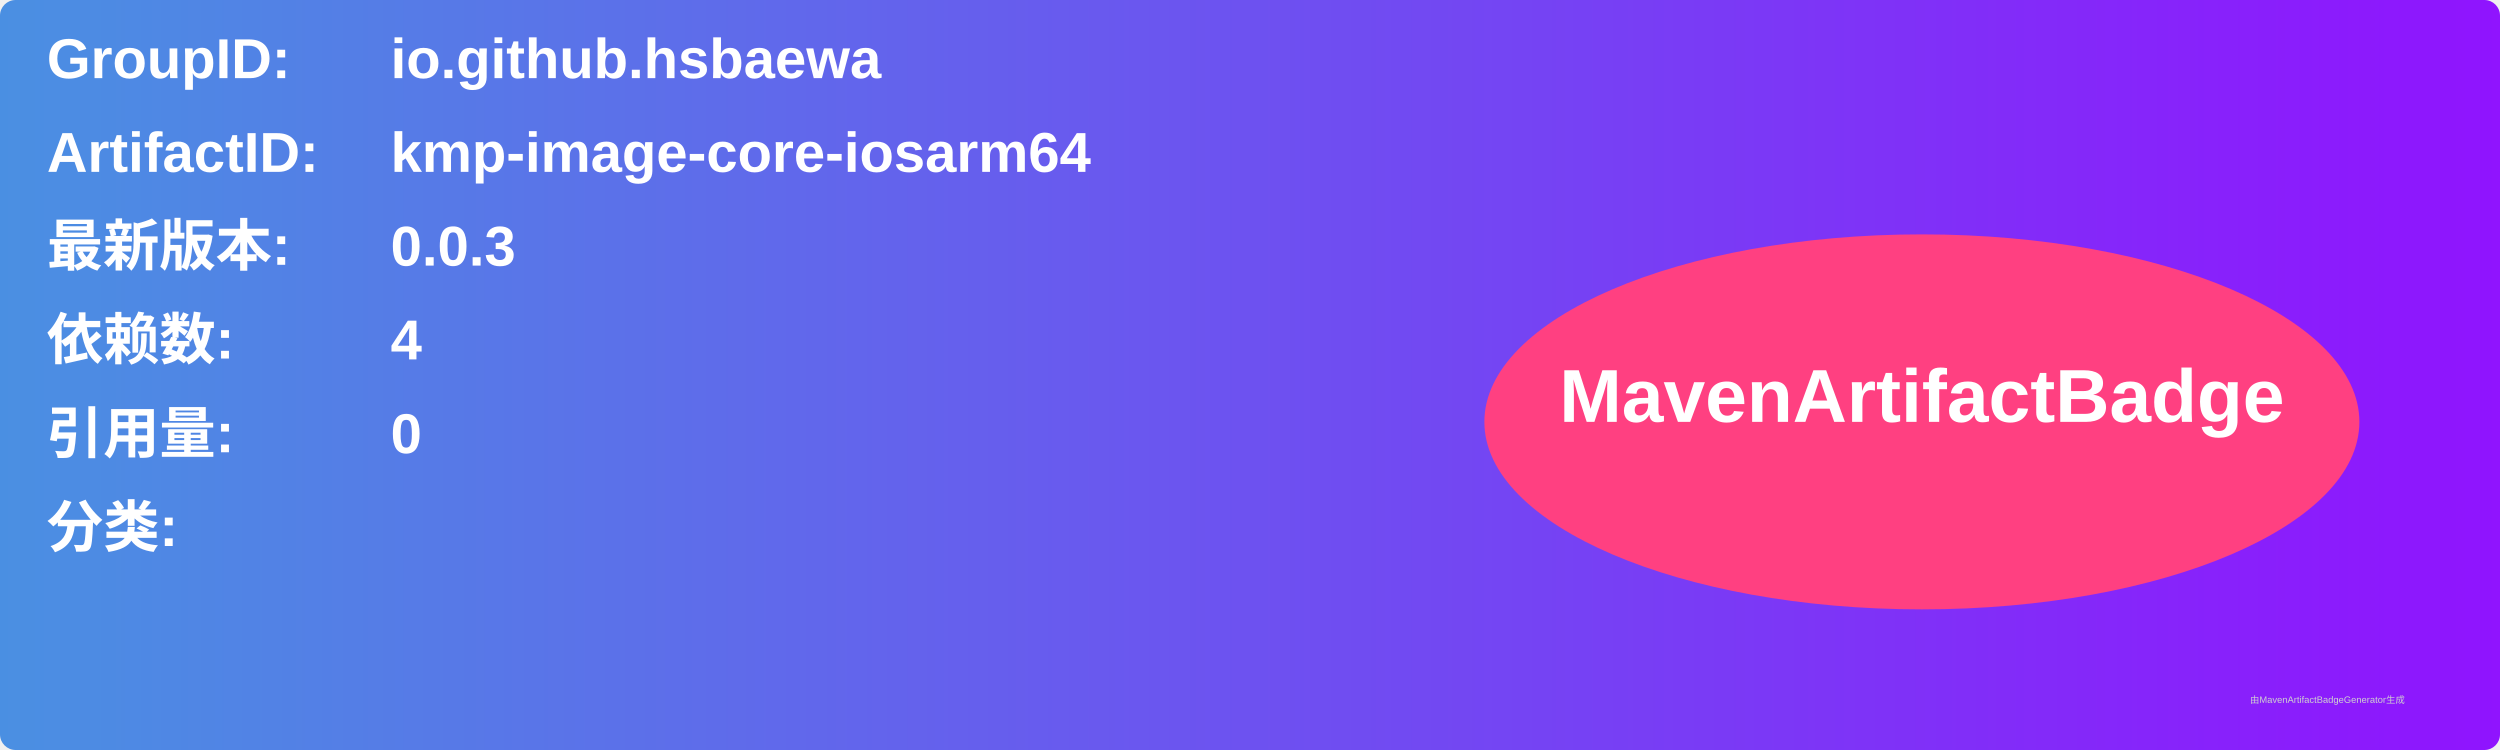
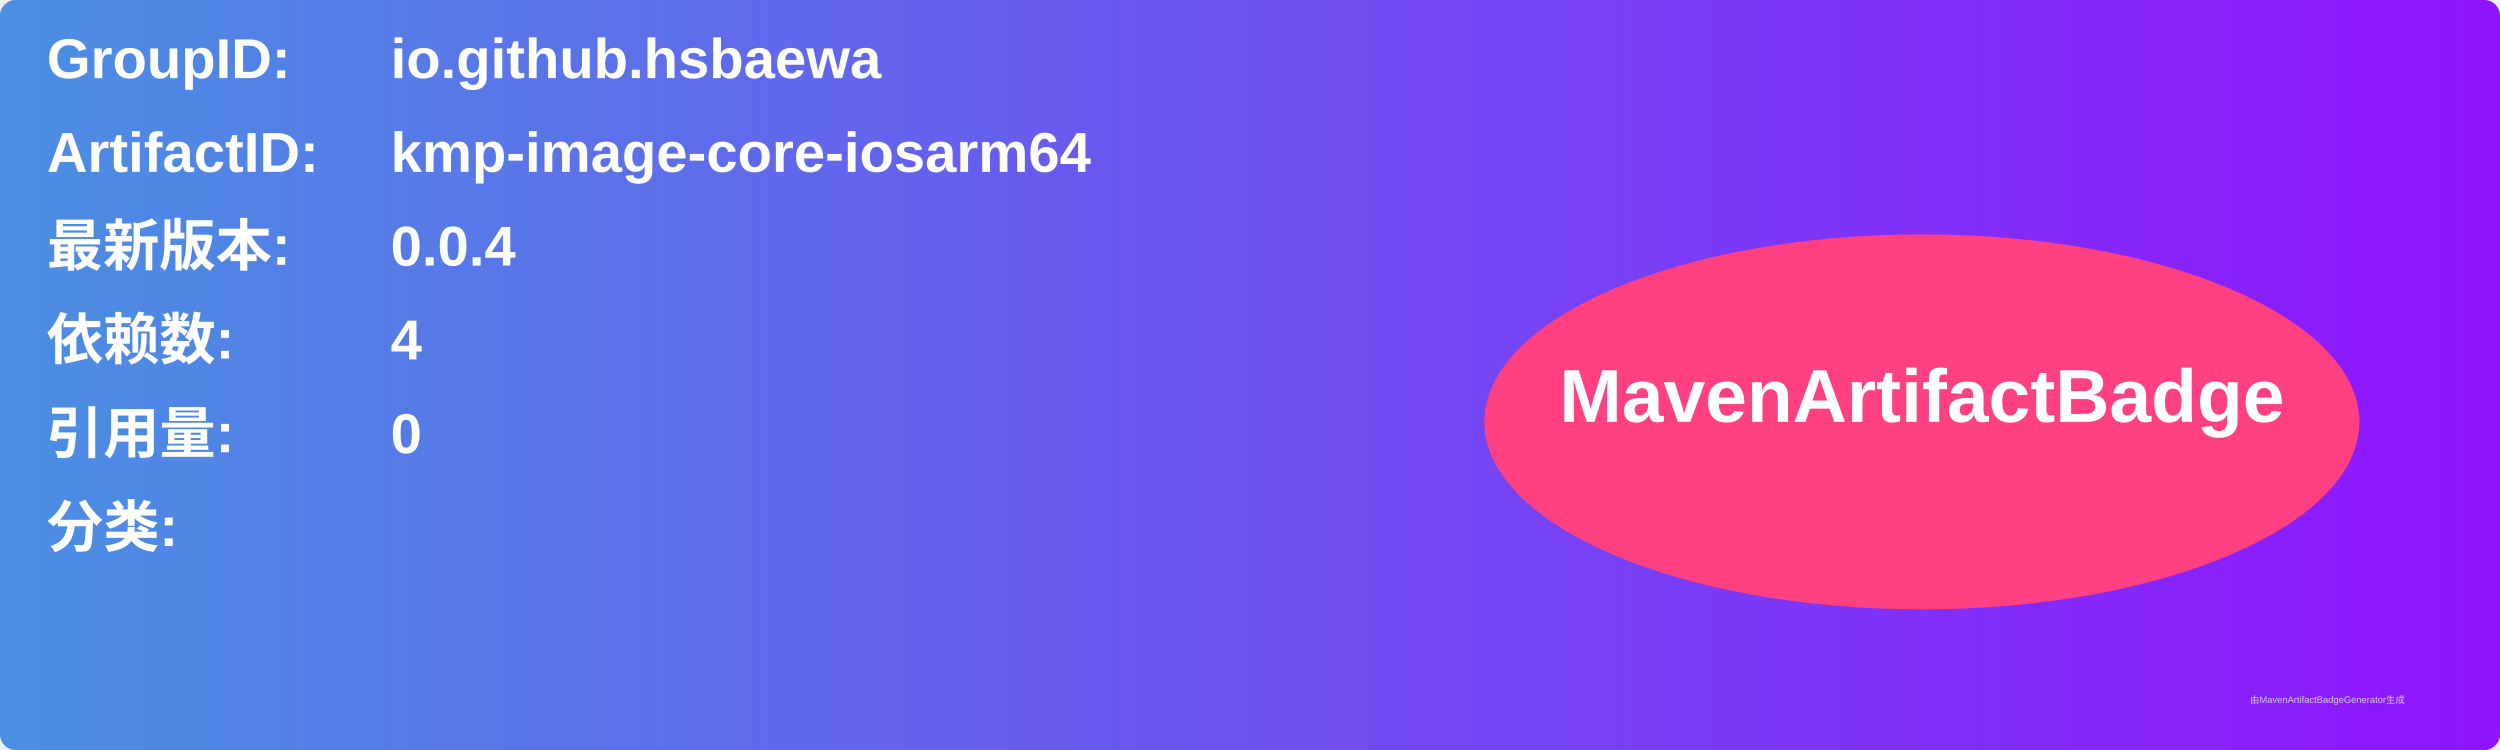
<svg xmlns="http://www.w3.org/2000/svg" width="800" height="240" viewBox="0 0 800 240">
  <linearGradient id="grad" x1="0%" y1="0%" x2="100%" y2="0%">
    <stop offset="0%" stop-color="#4a90e2" />
    <stop offset="100%" stop-color="#9013fe" />
  </linearGradient>
  <rect width="100%" height="100%" rx="5" ry="5" fill="url(#grad)" />
  <g transform="translate(15, 15)">
    <text x="0" y="10" font-family="Arial" font-size="18" fill="white" font-weight="bold" width="260">GroupID:</text>
    <text x="110" y="10" font-family="Arial" font-size="18" fill="white" font-weight="bold" width="460">io.github.hsbaewa</text>
    <text x="0" y="40" font-family="Arial" font-size="18" fill="white" font-weight="bold" width="260">ArtifactID:</text>
    <text x="110" y="40" font-family="Arial" font-size="18" fill="white" font-weight="bold" width="460">kmp-image-core-iosarm64</text>
    <text x="0" y="70" font-family="Arial" font-size="18" fill="white" font-weight="bold">最新版本:</text>
    <text x="110" y="70" font-family="Arial" font-size="18" fill="white" font-weight="bold">
-       <tspan font-weight="bold">0.0.3</tspan>
+       <tspan font-weight="bold">0.0.4</tspan>
    </text>
    <text x="0" y="100" font-family="Arial" font-size="18" fill="white" font-weight="bold">依赖数: </text>
    <text x="110" y="100" font-family="Arial" font-size="18" fill="white">
      <tspan font-weight="bold">4</tspan>
    </text>
    <text x="0" y="130" font-family="Arial" font-size="18" fill="white" font-weight="bold">引用量: </text>
    <text x="110" y="130" font-family="Arial" font-size="18" fill="white">
      <tspan font-weight="bold">0</tspan>
    </text>
    <text x="0" y="160" font-family="Arial" font-size="18" fill="white" font-weight="bold">分类:</text>
    <text x="10" y="190" font-family="Arial" font-size="10" fill="white">
      <tspan font-weight="bold" />
    </text>
    <ellipse cx="600" cy="120" rx="140" ry="60" fill="#ff4081" />
    <text x="600" y="120" text-anchor="middle" font-family="Arial" font-size="24" fill="white" font-weight="bold">MavenArtifactBadge</text>
  </g>
  <text x="720" y="225" font-family="Arial" font-size="3" fill="#d0d0d0">由MavenArtifactBadgeGenerator生成</text>
</svg>
